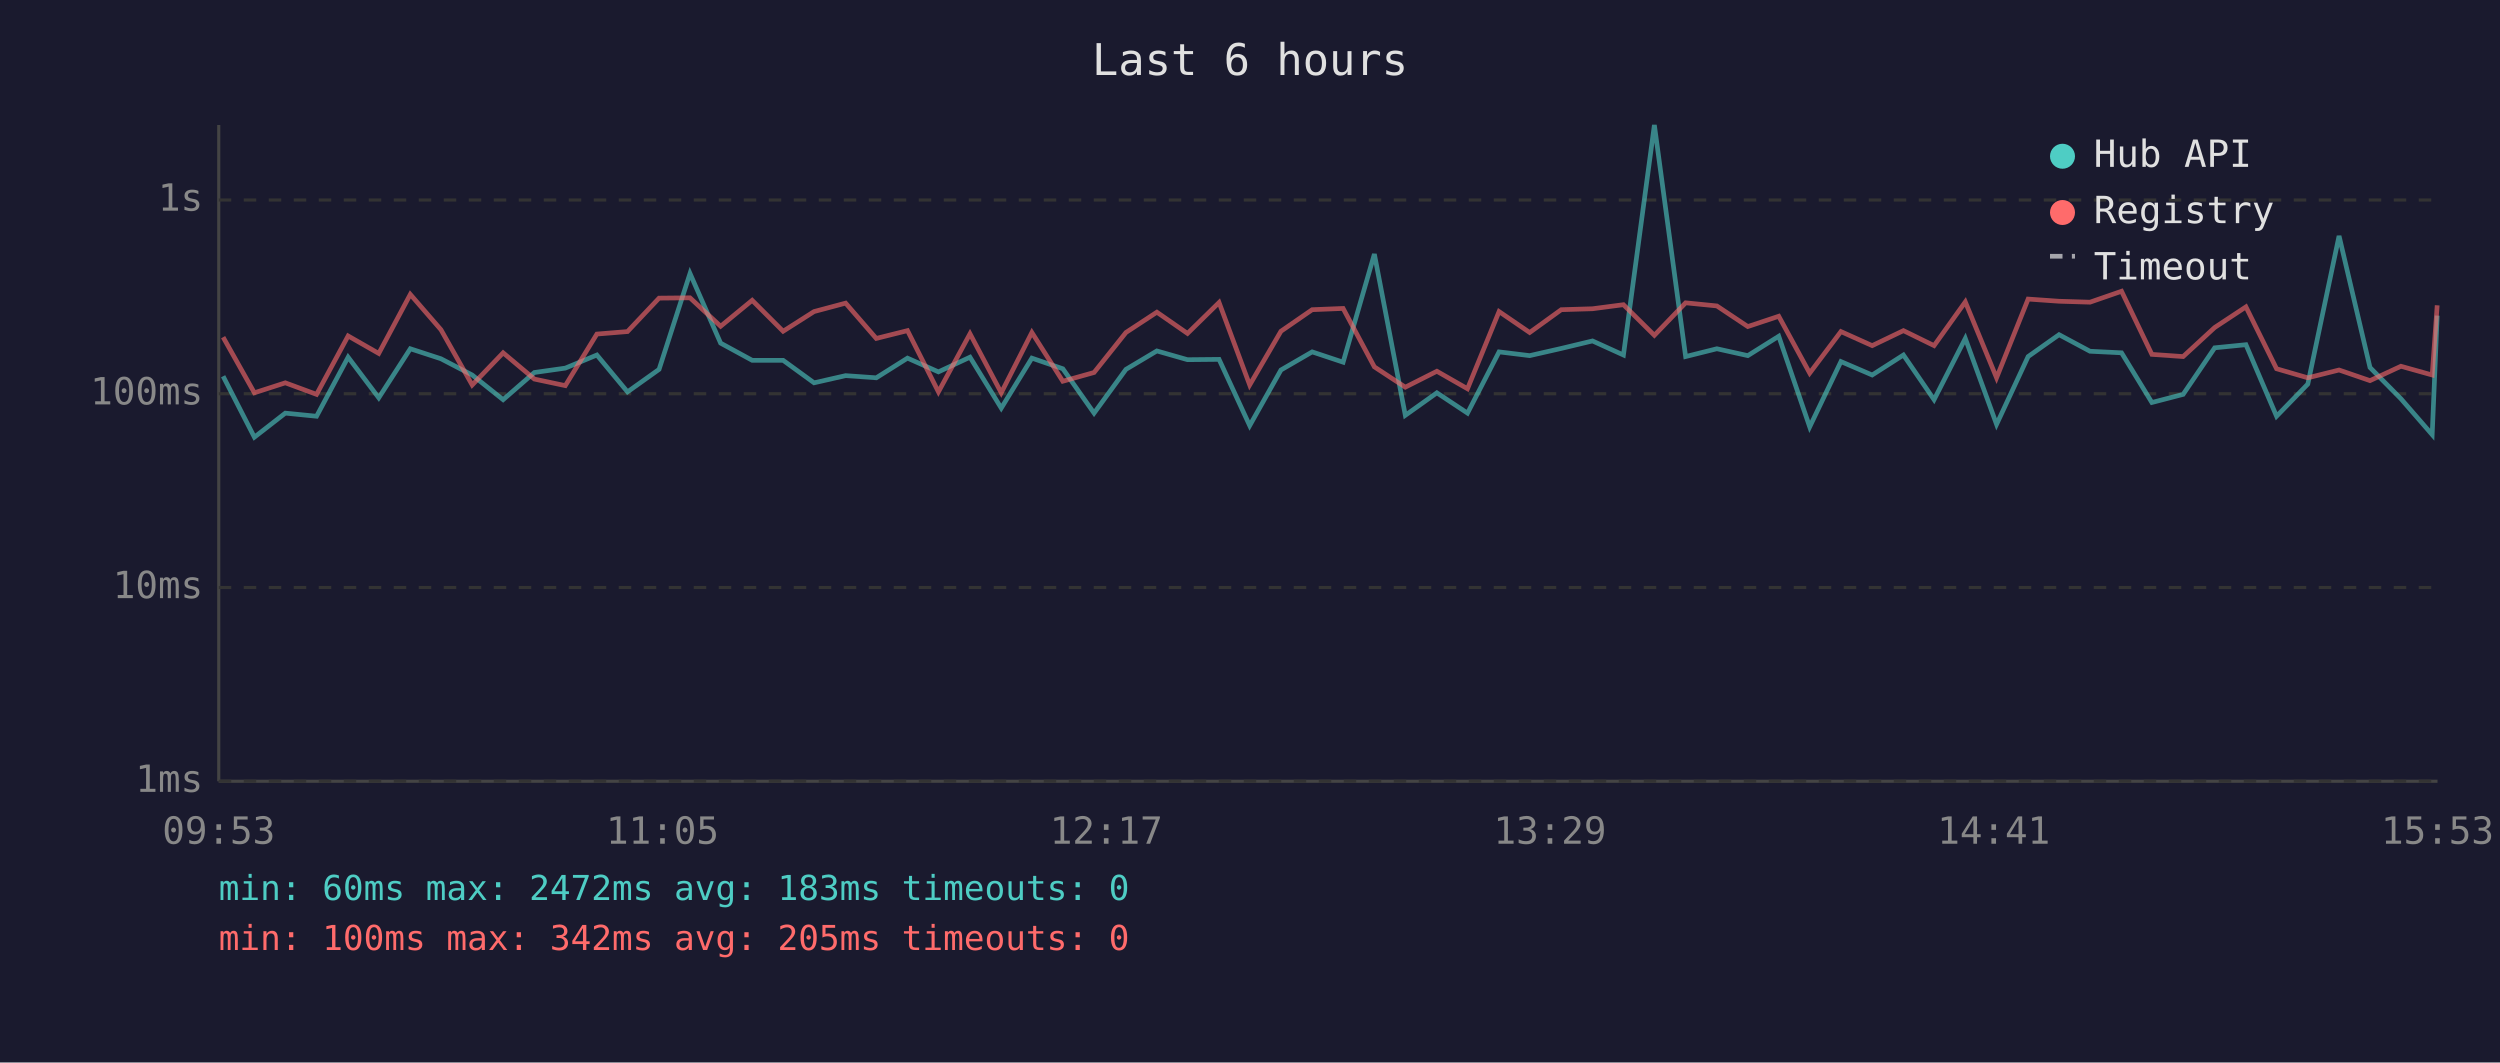
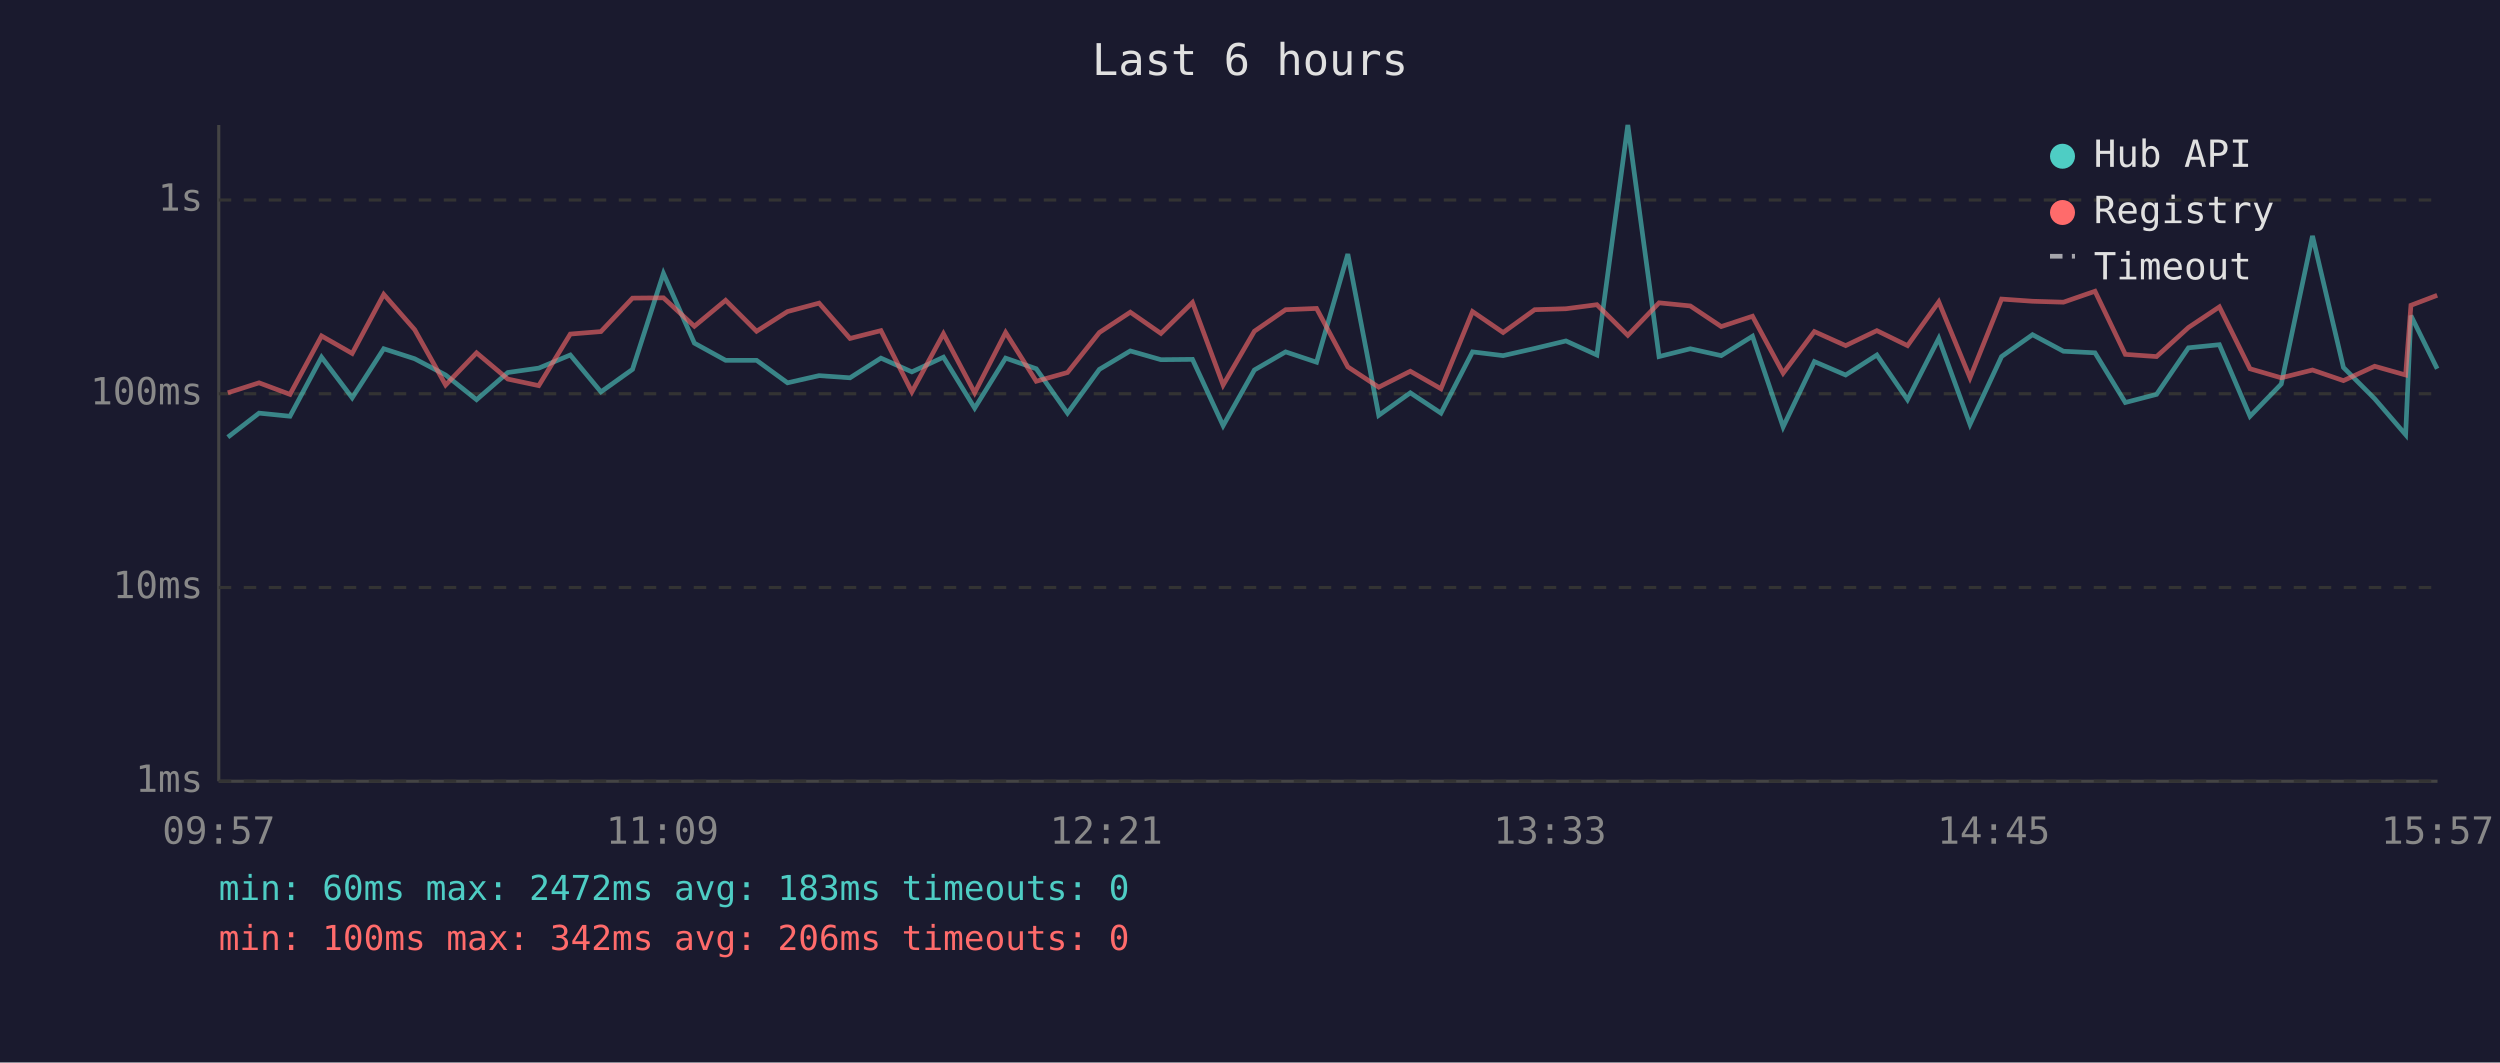
<svg xmlns="http://www.w3.org/2000/svg" viewBox="0 0 800 340" font-family="monospace" font-size="12">
  <rect width="800" height="340" fill="#1a1a2e" />
  <text x="400" y="24" fill="#e0e0e0" font-size="14" text-anchor="middle">Last 6 hours</text>
  <line x1="70" y1="40" x2="70" y2="250" stroke="#444" stroke-width="1" />
  <line x1="70" y1="250" x2="780" y2="250" stroke="#444" stroke-width="1" />
  <line x1="70" y1="250" x2="780" y2="250" stroke="#333" stroke-width="1" stroke-dasharray="4" />
  <text x="65" y="250" fill="#888" text-anchor="end" dominant-baseline="middle">1ms</text>
  <line x1="70" y1="188" x2="780" y2="188" stroke="#333" stroke-width="1" stroke-dasharray="4" />
  <text x="65" y="188" fill="#888" text-anchor="end" dominant-baseline="middle">10ms</text>
  <line x1="70" y1="126" x2="780" y2="126" stroke="#333" stroke-width="1" stroke-dasharray="4" />
  <text x="65" y="126" fill="#888" text-anchor="end" dominant-baseline="middle">100ms</text>
  <line x1="70" y1="64" x2="780" y2="64" stroke="#333" stroke-width="1" stroke-dasharray="4" />
  <text x="65" y="64" fill="#888" text-anchor="end" dominant-baseline="middle">1s</text>
-   <text x="70" y="270" fill="#888" text-anchor="middle">09:53</text>
-   <text x="212" y="270" fill="#888" text-anchor="middle">11:05</text>
-   <text x="354" y="270" fill="#888" text-anchor="middle">12:17</text>
-   <text x="496" y="270" fill="#888" text-anchor="middle">13:29</text>
-   <text x="638" y="270" fill="#888" text-anchor="middle">14:41</text>
-   <text x="780" y="270" fill="#888" text-anchor="middle">15:53</text>
-   <polyline points="71.4,120.4 81.4,139.9 91.3,132.2 101.3,133.2 111.4,114.3 121.2,127.3 131.3,111.6 141.1,114.8 151.1,120.0 161.0,127.9 171.0,119.2 180.9,117.8 191.0,113.6 200.8,125.4 210.9,118.2 220.8,87.5 230.6,109.8 240.7,115.3 250.6,115.3 260.5,122.5 270.6,120.2 280.4,120.9 290.4,114.6 300.3,119.0 310.4,114.3 320.4,130.6 330.2,114.6 340.1,118.0 350.1,132.2 360.3,118.2 370.2,112.3 380.0,115.1 390.1,115.0 399.9,136.2 409.9,118.4 419.9,112.6 429.8,115.9 439.8,81.3 449.7,132.9 459.8,125.7 469.6,132.2 479.7,112.6 489.5,113.8 499.6,111.5 509.6,109.1 519.5,113.6 529.4,40.0 539.4,114.1 549.4,111.6 559.3,113.8 569.2,107.6 579.1,136.6 589.1,115.7 599.1,120.0 609.1,113.6 618.9,127.9 628.9,108.3 638.9,135.8 649.0,114.1 658.9,107.1 668.8,112.4 678.9,112.9 688.6,128.8 698.6,126.2 708.7,111.3 718.7,110.3 728.5,133.2 738.5,122.9 748.5,75.5 758.4,117.6 768.3,127.6 778.3,139.1 779.9,101.0" fill="none" stroke="#4ecdc4" stroke-width="1.5" opacity="0.6" />
-   <polyline points="71.4,107.9 81.4,125.7 91.3,122.5 101.3,126.2 111.4,107.5 121.2,113.1 131.3,94.2 141.1,105.5 151.1,123.2 161.0,112.9 171.0,121.3 180.9,123.4 191.0,106.9 200.8,106.1 210.9,95.4 220.8,95.3 230.6,104.4 240.7,96.1 250.6,106.0 260.5,99.7 270.6,97.0 280.4,108.3 290.4,105.8 300.3,125.4 310.4,106.8 320.4,125.7 330.2,106.4 340.1,122.0 350.1,119.2 360.3,106.4 370.2,99.9 380.0,106.7 390.1,96.8 399.9,123.2 409.9,106.0 419.9,99.1 429.8,98.7 439.8,117.4 449.7,123.9 459.8,118.8 469.6,124.4 479.7,99.7 489.5,106.4 499.6,99.1 509.6,98.8 519.5,97.5 529.4,107.3 539.4,96.9 549.4,97.9 559.3,104.5 569.2,101.2 579.1,119.4 589.1,106.1 599.1,110.6 609.1,105.8 618.9,110.6 628.9,96.6 638.9,120.9 649.0,95.7 658.9,96.4 668.8,96.7 678.9,93.2 688.6,113.4 698.6,114.1 708.7,104.8 718.7,98.2 728.5,118.0 738.5,120.9 748.5,118.4 758.4,121.8 768.3,117.2 778.3,120.0 779.9,97.7" fill="none" stroke="#ff6b6b" stroke-width="1.5" opacity="0.6" />
+   <text x="70" y="270" fill="#888" text-anchor="middle">09:57</text>
+   <text x="212" y="270" fill="#888" text-anchor="middle">11:09</text>
+   <text x="354" y="270" fill="#888" text-anchor="middle">12:21</text>
+   <text x="496" y="270" fill="#888" text-anchor="middle">13:33</text>
+   <text x="638" y="270" fill="#888" text-anchor="middle">14:45</text>
+   <text x="780" y="270" fill="#888" text-anchor="middle">15:57</text>
+   <polyline points="72.9,139.9 82.9,132.2 92.8,133.2 102.9,114.3 112.7,127.3 122.8,111.6 132.7,114.8 142.6,120.0 152.5,127.9 162.5,119.2 172.4,117.8 182.5,113.6 192.3,125.4 202.4,118.2 212.3,87.5 222.2,109.8 232.2,115.3 242.1,115.3 252.0,122.5 262.1,120.2 272.0,120.9 281.9,114.6 291.8,119.0 301.9,114.3 311.9,130.6 321.8,114.6 331.6,118.0 341.6,132.2 351.8,118.2 361.7,112.3 371.5,115.1 381.6,115.0 391.4,136.2 401.4,118.4 411.4,112.6 421.3,115.9 431.3,81.3 441.2,132.9 451.3,125.7 461.1,132.2 471.2,112.6 481.0,113.8 491.1,111.5 501.1,109.1 511.0,113.6 520.9,40.0 530.9,114.1 540.9,111.6 550.8,113.8 560.8,107.6 570.6,136.6 580.6,115.7 590.6,120.0 600.6,113.6 610.4,127.9 620.4,108.3 630.4,135.8 640.5,114.1 650.4,107.1 660.3,112.4 670.4,112.9 680.1,128.8 690.1,126.2 700.3,111.3 710.2,110.3 720.0,133.2 730.0,122.9 740.0,75.5 749.9,117.6 759.9,127.6 769.8,139.1 771.5,101.0 779.9,118.0" fill="none" stroke="#4ecdc4" stroke-width="1.5" opacity="0.6" />
+   <polyline points="72.9,125.7 82.9,122.5 92.8,126.2 102.9,107.5 112.7,113.1 122.8,94.2 132.7,105.5 142.6,123.2 152.5,112.9 162.5,121.3 172.4,123.4 182.5,106.9 192.3,106.1 202.4,95.4 212.3,95.3 222.2,104.4 232.2,96.1 242.1,106.0 252.0,99.7 262.1,97.0 272.0,108.3 281.9,105.8 291.8,125.4 301.9,106.8 311.9,125.7 321.8,106.4 331.6,122.0 341.6,119.2 351.8,106.4 361.7,99.9 371.5,106.7 381.6,96.8 391.4,123.2 401.4,106.0 411.4,99.1 421.3,98.7 431.3,117.4 441.2,123.9 451.3,118.8 461.1,124.4 471.2,99.7 481.0,106.4 491.1,99.1 501.1,98.8 511.0,97.5 520.9,107.3 530.9,96.9 540.9,97.9 550.8,104.5 560.8,101.2 570.6,119.4 580.6,106.1 590.6,110.6 600.6,105.8 610.4,110.6 620.4,96.6 630.4,120.9 640.5,95.7 650.4,96.4 660.3,96.7 670.4,93.2 680.1,113.4 690.1,114.1 700.3,104.8 710.2,98.2 720.0,118.0 730.0,120.9 740.0,118.4 749.9,121.8 759.9,117.2 769.8,120.0 771.5,97.7 779.9,94.5" fill="none" stroke="#ff6b6b" stroke-width="1.5" opacity="0.6" />
  <circle cx="660" cy="50" r="4" fill="#4ecdc4" />
  <text x="670" y="50" fill="#e0e0e0" dominant-baseline="middle">Hub API</text>
  <circle cx="660" cy="68" r="4" fill="#ff6b6b" />
  <text x="670" y="68" fill="#e0e0e0" dominant-baseline="middle">Registry</text>
  <line x1="656" y1="82" x2="664" y2="82" stroke="#e0e0e0" stroke-width="1.5" stroke-dasharray="4,3" opacity="0.7" />
  <text x="670" y="86" fill="#e0e0e0" dominant-baseline="middle">Timeout</text>
  <text x="70" y="288" fill="#4ecdc4" font-size="11">min: 60ms  max: 2472ms  avg: 183ms  timeouts: 0</text>
-   <text x="70" y="304" fill="#ff6b6b" font-size="11">min: 100ms  max: 342ms  avg: 205ms  timeouts: 0</text>
+   <text x="70" y="304" fill="#ff6b6b" font-size="11">min: 100ms  max: 342ms  avg: 206ms  timeouts: 0</text>
</svg>
